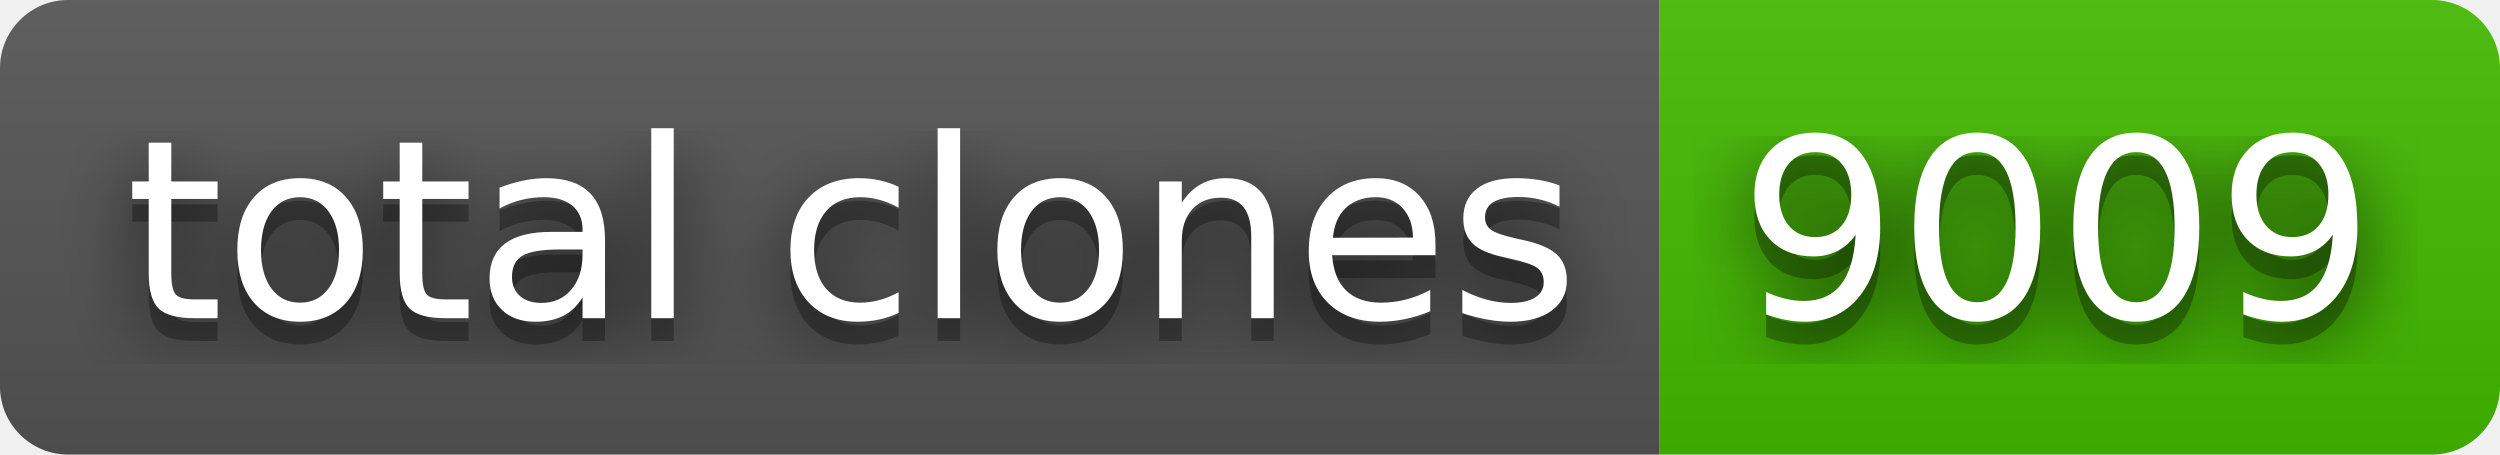
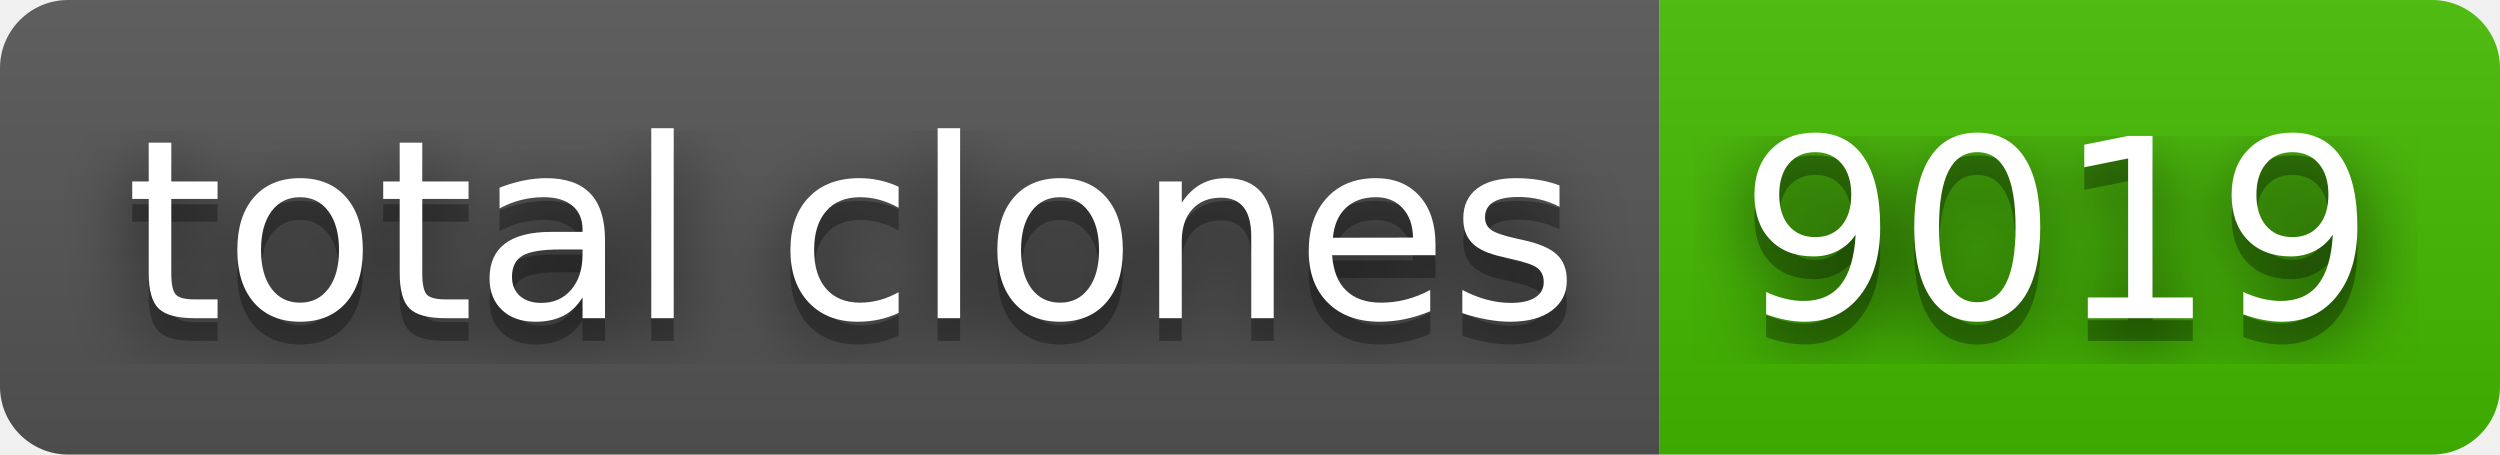
- <svg xmlns="http://www.w3.org/2000/svg" width="110" height="20" role="img" aria-label="total clones: 9009">
+ <svg xmlns="http://www.w3.org/2000/svg" width="110" height="20" role="img" aria-label="total clones: 9019">
  <filter id="blur">
    <feGaussianBlur stdDeviation="16" />
  </filter>
  <linearGradient id="s" x2="0" y2="100%">
    <stop offset="0" stop-color="#bbb" stop-opacity=".1" />
    <stop offset="1" stop-opacity=".1" />
  </linearGradient>
  <clipPath id="r">
    <rect width="110" height="20" rx="3" />
  </clipPath>
  <g clip-path="url(#r)">
    <rect width="73" height="20" fill="#555" />
    <rect x="73" width="37" height="20" fill="#4b0" />
    <rect width="110" height="20" fill="url(#s)" />
  </g>
  <g fill="#fff" text-anchor="middle" font-family="Verdana,Geneva,DejaVu Sans,sans-serif" text-rendering="geometricPrecision" font-size="110">
    <g transform="scale(.1)">
      <g aria-hidden="true" fill="#010101">
        <text x="375" y="150" fill-opacity=".8" filter="url(#blur)" textLength="630">total clones</text>
        <text x="375" y="150" fill-opacity=".3" textLength="630">total clones</text>
      </g>
      <text x="375" y="140" textLength="630">total clones</text>
    </g>
    <g transform="scale(.1)">
      <g aria-hidden="true" fill="#010101">
-         <text x="905" y="150" fill-opacity=".8" filter="url(#blur)" textLength="270">9009</text>
-         <text x="905" y="150" fill-opacity=".3" textLength="270">9009</text>
+         <text x="905" y="150" fill-opacity=".8" filter="url(#blur)" textLength="270">9019</text>
+         <text x="905" y="150" fill-opacity=".3" textLength="270">9019</text>
      </g>
-       <text x="905" y="140" textLength="270">9009</text>
+       <text x="905" y="140" textLength="270">9019</text>
    </g>
  </g>
</svg>
